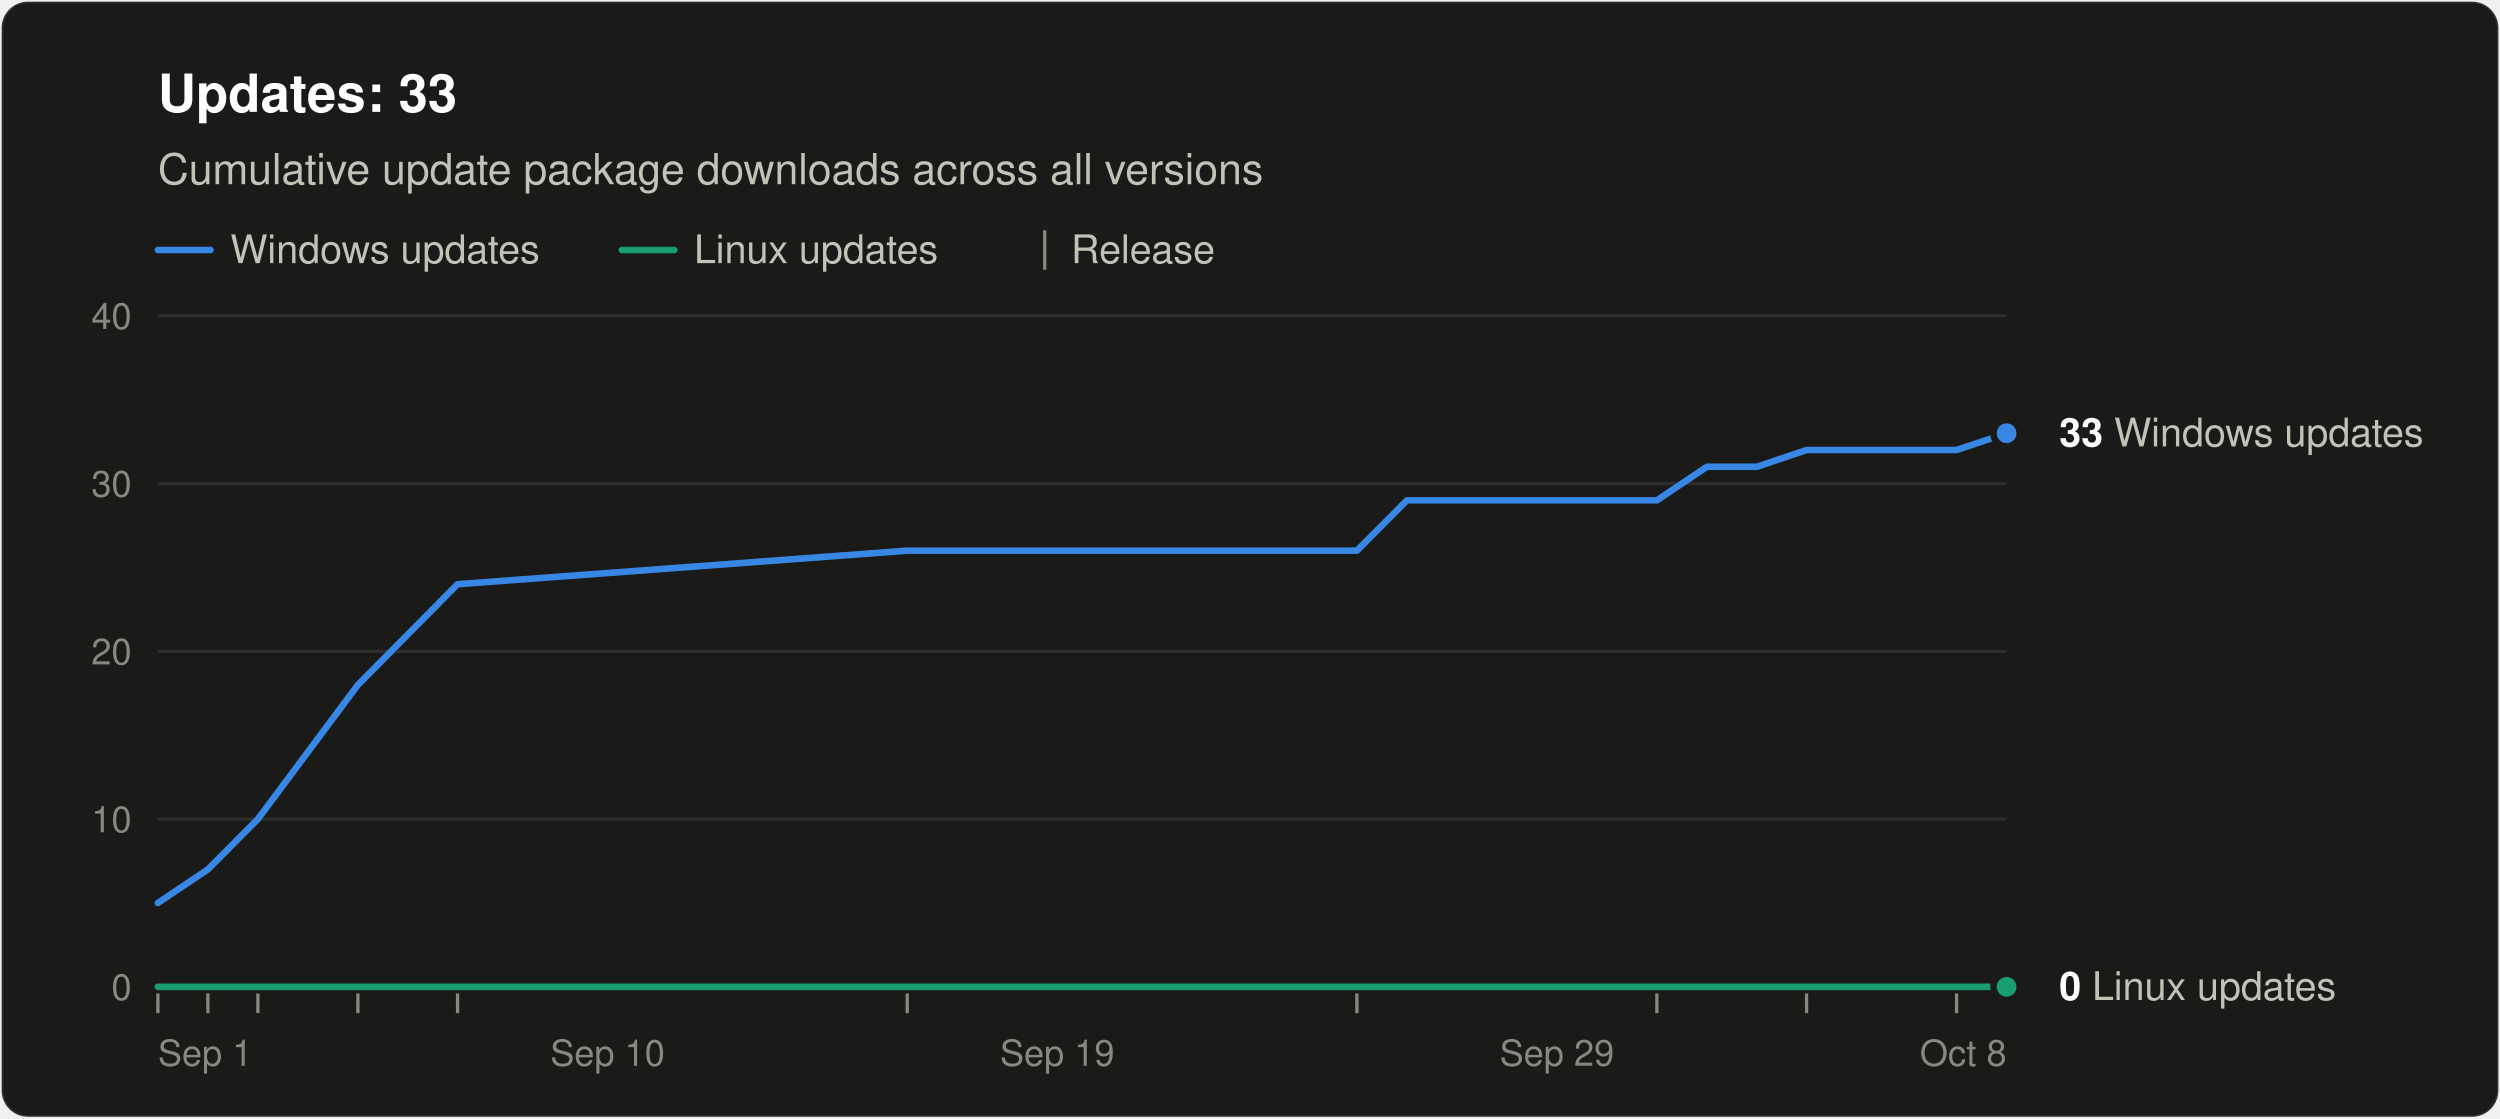
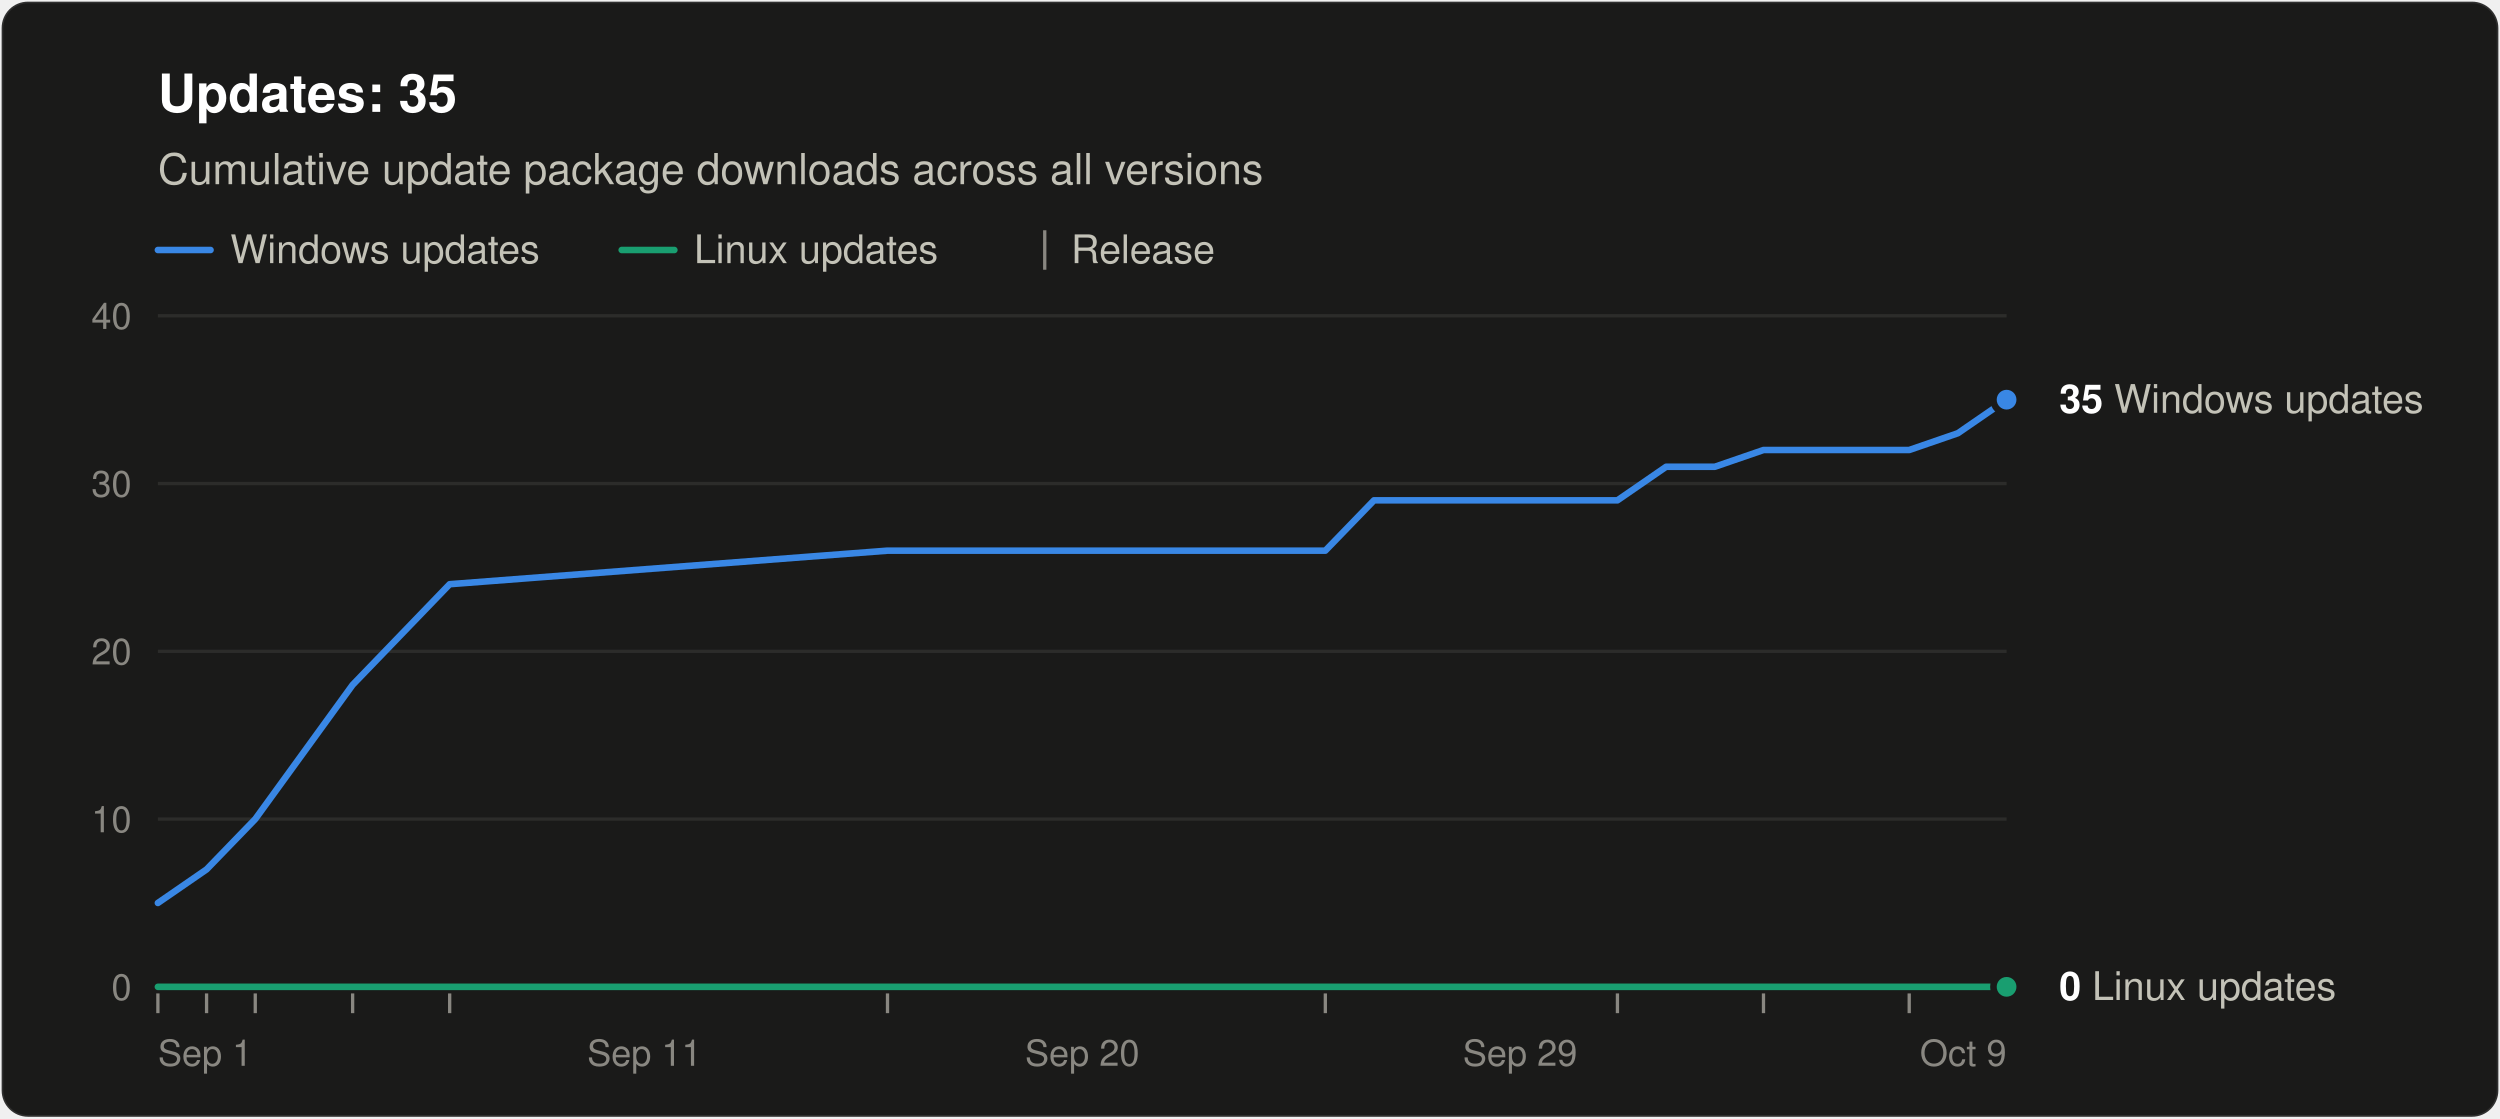
<svg xmlns="http://www.w3.org/2000/svg" width="760" height="340" viewBox="0 0 760 340" role="img" aria-labelledby="title desc" font-family="system-ui, -apple-system, &quot;Segoe UI&quot;, Helvetica, Arial, sans-serif">
  <rect x="0.5" y="0.5" width="759" height="339" rx="8" fill="#1a1a19" stroke="rgba(255,255,255,0.10)" />
-   <text x="48" y="34" font-size="16" font-weight="600" fill="#ffffff">Updates: 33</text>
+   <text x="48" y="34" font-size="16" font-weight="600" fill="#ffffff">Updates: 35</text>
  <text x="48" y="56" font-size="13" fill="#c3c2b7">Cumulative update package downloads across all versions</text>
  <line x1="48" y1="76" x2="64" y2="76" stroke="#3987e5" stroke-width="2" stroke-linecap="round" />
  <text x="70" y="80" font-size="12" fill="#c3c2b7">Windows updates</text>
  <line x1="189.0" y1="76" x2="205.0" y2="76" stroke="#199e70" stroke-width="2" stroke-linecap="round" />
  <text x="211.0" y="80" font-size="12" fill="#c3c2b7">Linux updates</text>
  <line x1="317.6" y1="70" x2="317.6" y2="82" stroke="#898781" />
  <text x="325.6" y="80" font-size="12" fill="#c3c2b7">Release</text>
  <line x1="48" y1="300.0" x2="610" y2="300.0" stroke="#383835" />
  <text x="40" y="304.0" font-size="11" text-anchor="end" fill="#898781" style="font-variant-numeric: tabular-nums">0</text>
  <line x1="48" y1="249.0" x2="610" y2="249.0" stroke="#2c2c2a" />
  <text x="40" y="253.0" font-size="11" text-anchor="end" fill="#898781" style="font-variant-numeric: tabular-nums">10</text>
  <line x1="48" y1="198.0" x2="610" y2="198.0" stroke="#2c2c2a" />
  <text x="40" y="202.0" font-size="11" text-anchor="end" fill="#898781" style="font-variant-numeric: tabular-nums">20</text>
  <line x1="48" y1="147.0" x2="610" y2="147.0" stroke="#2c2c2a" />
  <text x="40" y="151.0" font-size="11" text-anchor="end" fill="#898781" style="font-variant-numeric: tabular-nums">30</text>
  <line x1="48" y1="96.0" x2="610" y2="96.0" stroke="#2c2c2a" />
  <text x="40" y="100.0" font-size="11" text-anchor="end" fill="#898781" style="font-variant-numeric: tabular-nums">40</text>
  <text x="48.0" y="324" font-size="11" text-anchor="start" fill="#898781">Sep 1</text>
-   <text x="184.7" y="324" font-size="11" text-anchor="middle" fill="#898781">Sep 10</text>
-   <text x="321.4" y="324" font-size="11" text-anchor="middle" fill="#898781">Sep 19</text>
-   <text x="473.3" y="324" font-size="11" text-anchor="middle" fill="#898781">Sep 29</text>
-   <text x="610.0" y="324" font-size="11" text-anchor="end" fill="#898781">Oct 8</text>
+   <text x="195.9" y="324" font-size="11" text-anchor="middle" fill="#898781">Sep 11</text>
+   <text x="329.0" y="324" font-size="11" text-anchor="middle" fill="#898781">Sep 20</text>
+   <text x="462.1" y="324" font-size="11" text-anchor="middle" fill="#898781">Sep 29</text>
+   <text x="610.0" y="324" font-size="11" text-anchor="end" fill="#898781">Oct 9</text>
  <line x1="48.0" y1="302" x2="48.0" y2="308" stroke="#898781" />
-   <line x1="63.2" y1="302" x2="63.2" y2="308" stroke="#898781" />
-   <line x1="78.4" y1="302" x2="78.4" y2="308" stroke="#898781" />
-   <line x1="108.8" y1="302" x2="108.8" y2="308" stroke="#898781" />
-   <line x1="139.1" y1="302" x2="139.1" y2="308" stroke="#898781" />
-   <line x1="275.8" y1="302" x2="275.8" y2="308" stroke="#898781" />
-   <line x1="412.5" y1="302" x2="412.5" y2="308" stroke="#898781" />
-   <line x1="503.7" y1="302" x2="503.7" y2="308" stroke="#898781" />
-   <line x1="549.2" y1="302" x2="549.2" y2="308" stroke="#898781" />
-   <line x1="594.8" y1="302" x2="594.8" y2="308" stroke="#898781" />
-   <polyline points="48.0,274.5 63.2,264.3 78.4,249.0 108.8,208.2 139.1,177.6 275.8,167.4 412.5,167.4 427.7,152.1 442.9,152.1 458.1,152.1 473.3,152.1 488.5,152.1 503.7,152.1 518.9,141.9 534.1,141.9 549.2,136.8 579.6,136.8 594.8,136.8 610.0,131.7" fill="none" stroke="#3987e5" stroke-width="2" stroke-linejoin="round" stroke-linecap="round" />
-   <polyline points="48.0,300.0 63.2,300.0 78.4,300.0 108.8,300.0 139.1,300.0 275.8,300.0 412.5,300.0 427.7,300.0 442.9,300.0 458.1,300.0 473.3,300.0 488.5,300.0 503.7,300.0 518.9,300.0 534.1,300.0 549.2,300.0 579.6,300.0 594.8,300.0 610.0,300.0" fill="none" stroke="#199e70" stroke-width="2" stroke-linejoin="round" stroke-linecap="round" />
-   <circle cx="610.0" cy="131.7" r="4" fill="#3987e5" stroke="#1a1a19" stroke-width="2" />
-   <text x="626.0" y="135.7" font-size="12" fill="#c3c2b7">
-     <tspan font-weight="600" fill="#ffffff">33</tspan> Windows updates</text>
+   <line x1="62.8" y1="302" x2="62.8" y2="308" stroke="#898781" />
+   <line x1="77.6" y1="302" x2="77.6" y2="308" stroke="#898781" />
+   <line x1="107.2" y1="302" x2="107.2" y2="308" stroke="#898781" />
+   <line x1="136.7" y1="302" x2="136.7" y2="308" stroke="#898781" />
+   <line x1="269.8" y1="302" x2="269.8" y2="308" stroke="#898781" />
+   <line x1="402.9" y1="302" x2="402.9" y2="308" stroke="#898781" />
+   <line x1="491.7" y1="302" x2="491.7" y2="308" stroke="#898781" />
+   <line x1="536.1" y1="302" x2="536.1" y2="308" stroke="#898781" />
+   <line x1="580.4" y1="302" x2="580.4" y2="308" stroke="#898781" />
+   <polyline points="48.0,274.5 62.8,264.3 77.6,249.0 107.2,208.2 136.7,177.6 269.8,167.4 402.9,167.4 417.7,152.1 432.5,152.1 447.3,152.1 462.1,152.1 476.9,152.1 491.7,152.1 506.5,141.9 521.3,141.9 536.1,136.8 565.6,136.8 580.4,136.8 595.2,131.7 610.0,121.5" fill="none" stroke="#3987e5" stroke-width="2" stroke-linejoin="round" stroke-linecap="round" />
+   <polyline points="48.0,300.0 62.8,300.0 77.6,300.0 107.2,300.0 136.7,300.0 269.8,300.0 402.9,300.0 417.7,300.0 432.5,300.0 447.3,300.0 462.1,300.0 476.9,300.0 491.7,300.0 506.5,300.0 521.3,300.0 536.1,300.0 565.6,300.0 580.4,300.0 595.2,300.0 610.0,300.0" fill="none" stroke="#199e70" stroke-width="2" stroke-linejoin="round" stroke-linecap="round" />
+   <circle cx="610.0" cy="121.5" r="4" fill="#3987e5" stroke="#1a1a19" stroke-width="2" />
+   <text x="626.0" y="125.5" font-size="12" fill="#c3c2b7">
+     <tspan font-weight="600" fill="#ffffff">35</tspan> Windows updates</text>
  <circle cx="610.0" cy="300.0" r="4" fill="#199e70" stroke="#1a1a19" stroke-width="2" />
  <text x="626.0" y="304.0" font-size="12" fill="#c3c2b7">
    <tspan font-weight="600" fill="#ffffff">0</tspan> Linux updates</text>
</svg>
